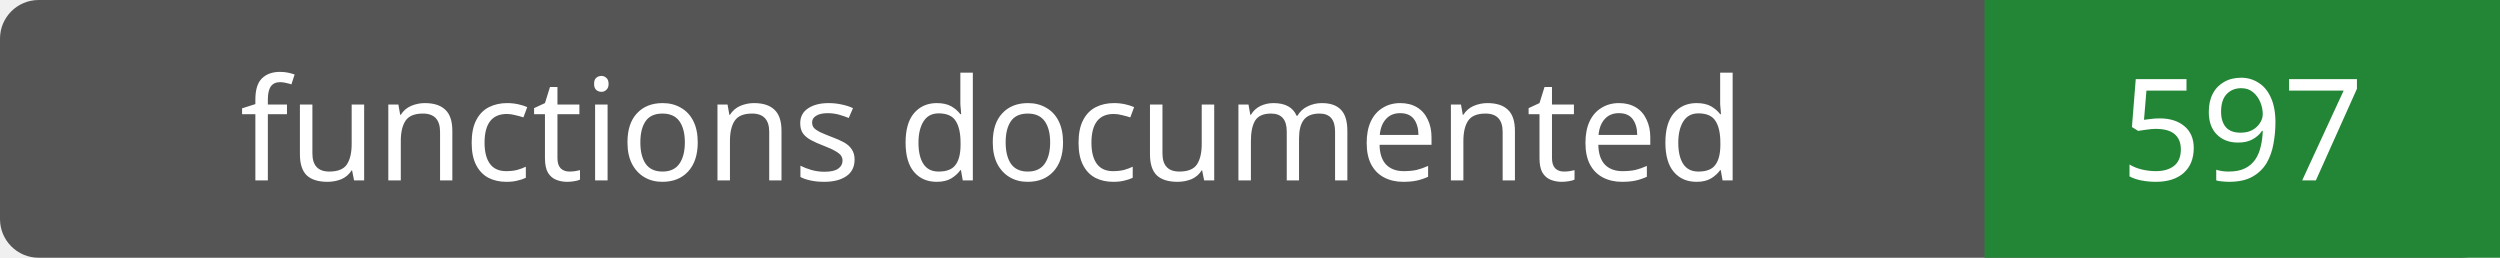
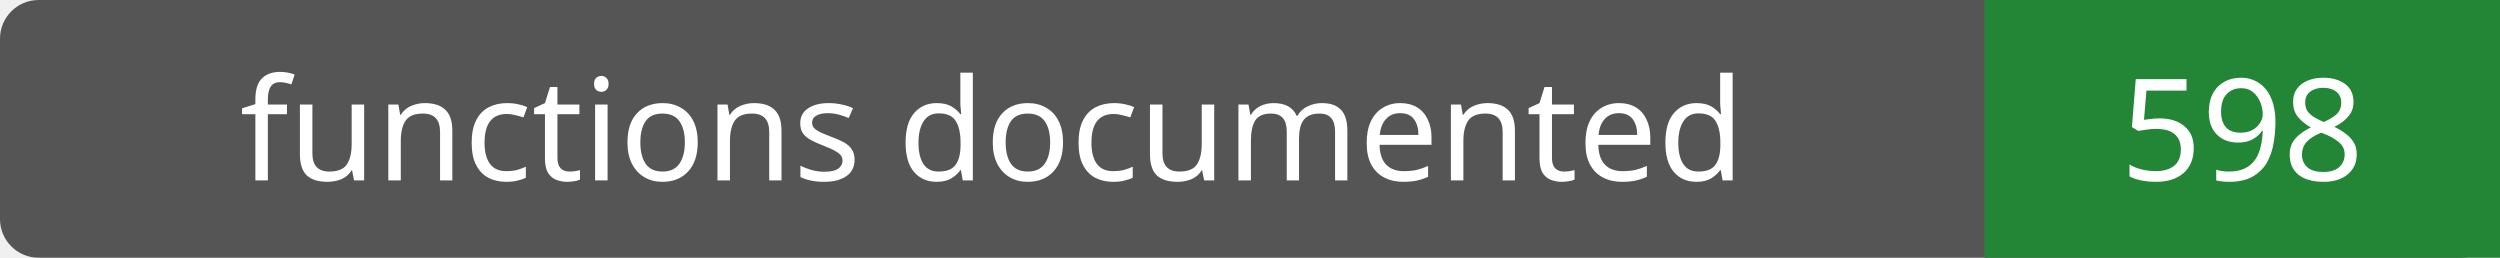
- <svg xmlns="http://www.w3.org/2000/svg" width="194" height="20" role="img" aria-label="functions documented: 597">
+ <svg xmlns="http://www.w3.org/2000/svg" width="194" height="20" role="img" aria-label="functions documented: 598">
  <rect width="194" height="20" rx="3" fill="#555" />
  <path fill="#238636" d="M154 0h40v20H154z" />
  <g fill="#fff" text-anchor="middle" font-family="Verdana,sans-serif" font-size="11">
    <text x="77.0" y="14">functions documented</text>
-     <text x="174.0" y="14">597</text>
+     <text x="174.0" y="14">598</text>
  </g>
</svg>
